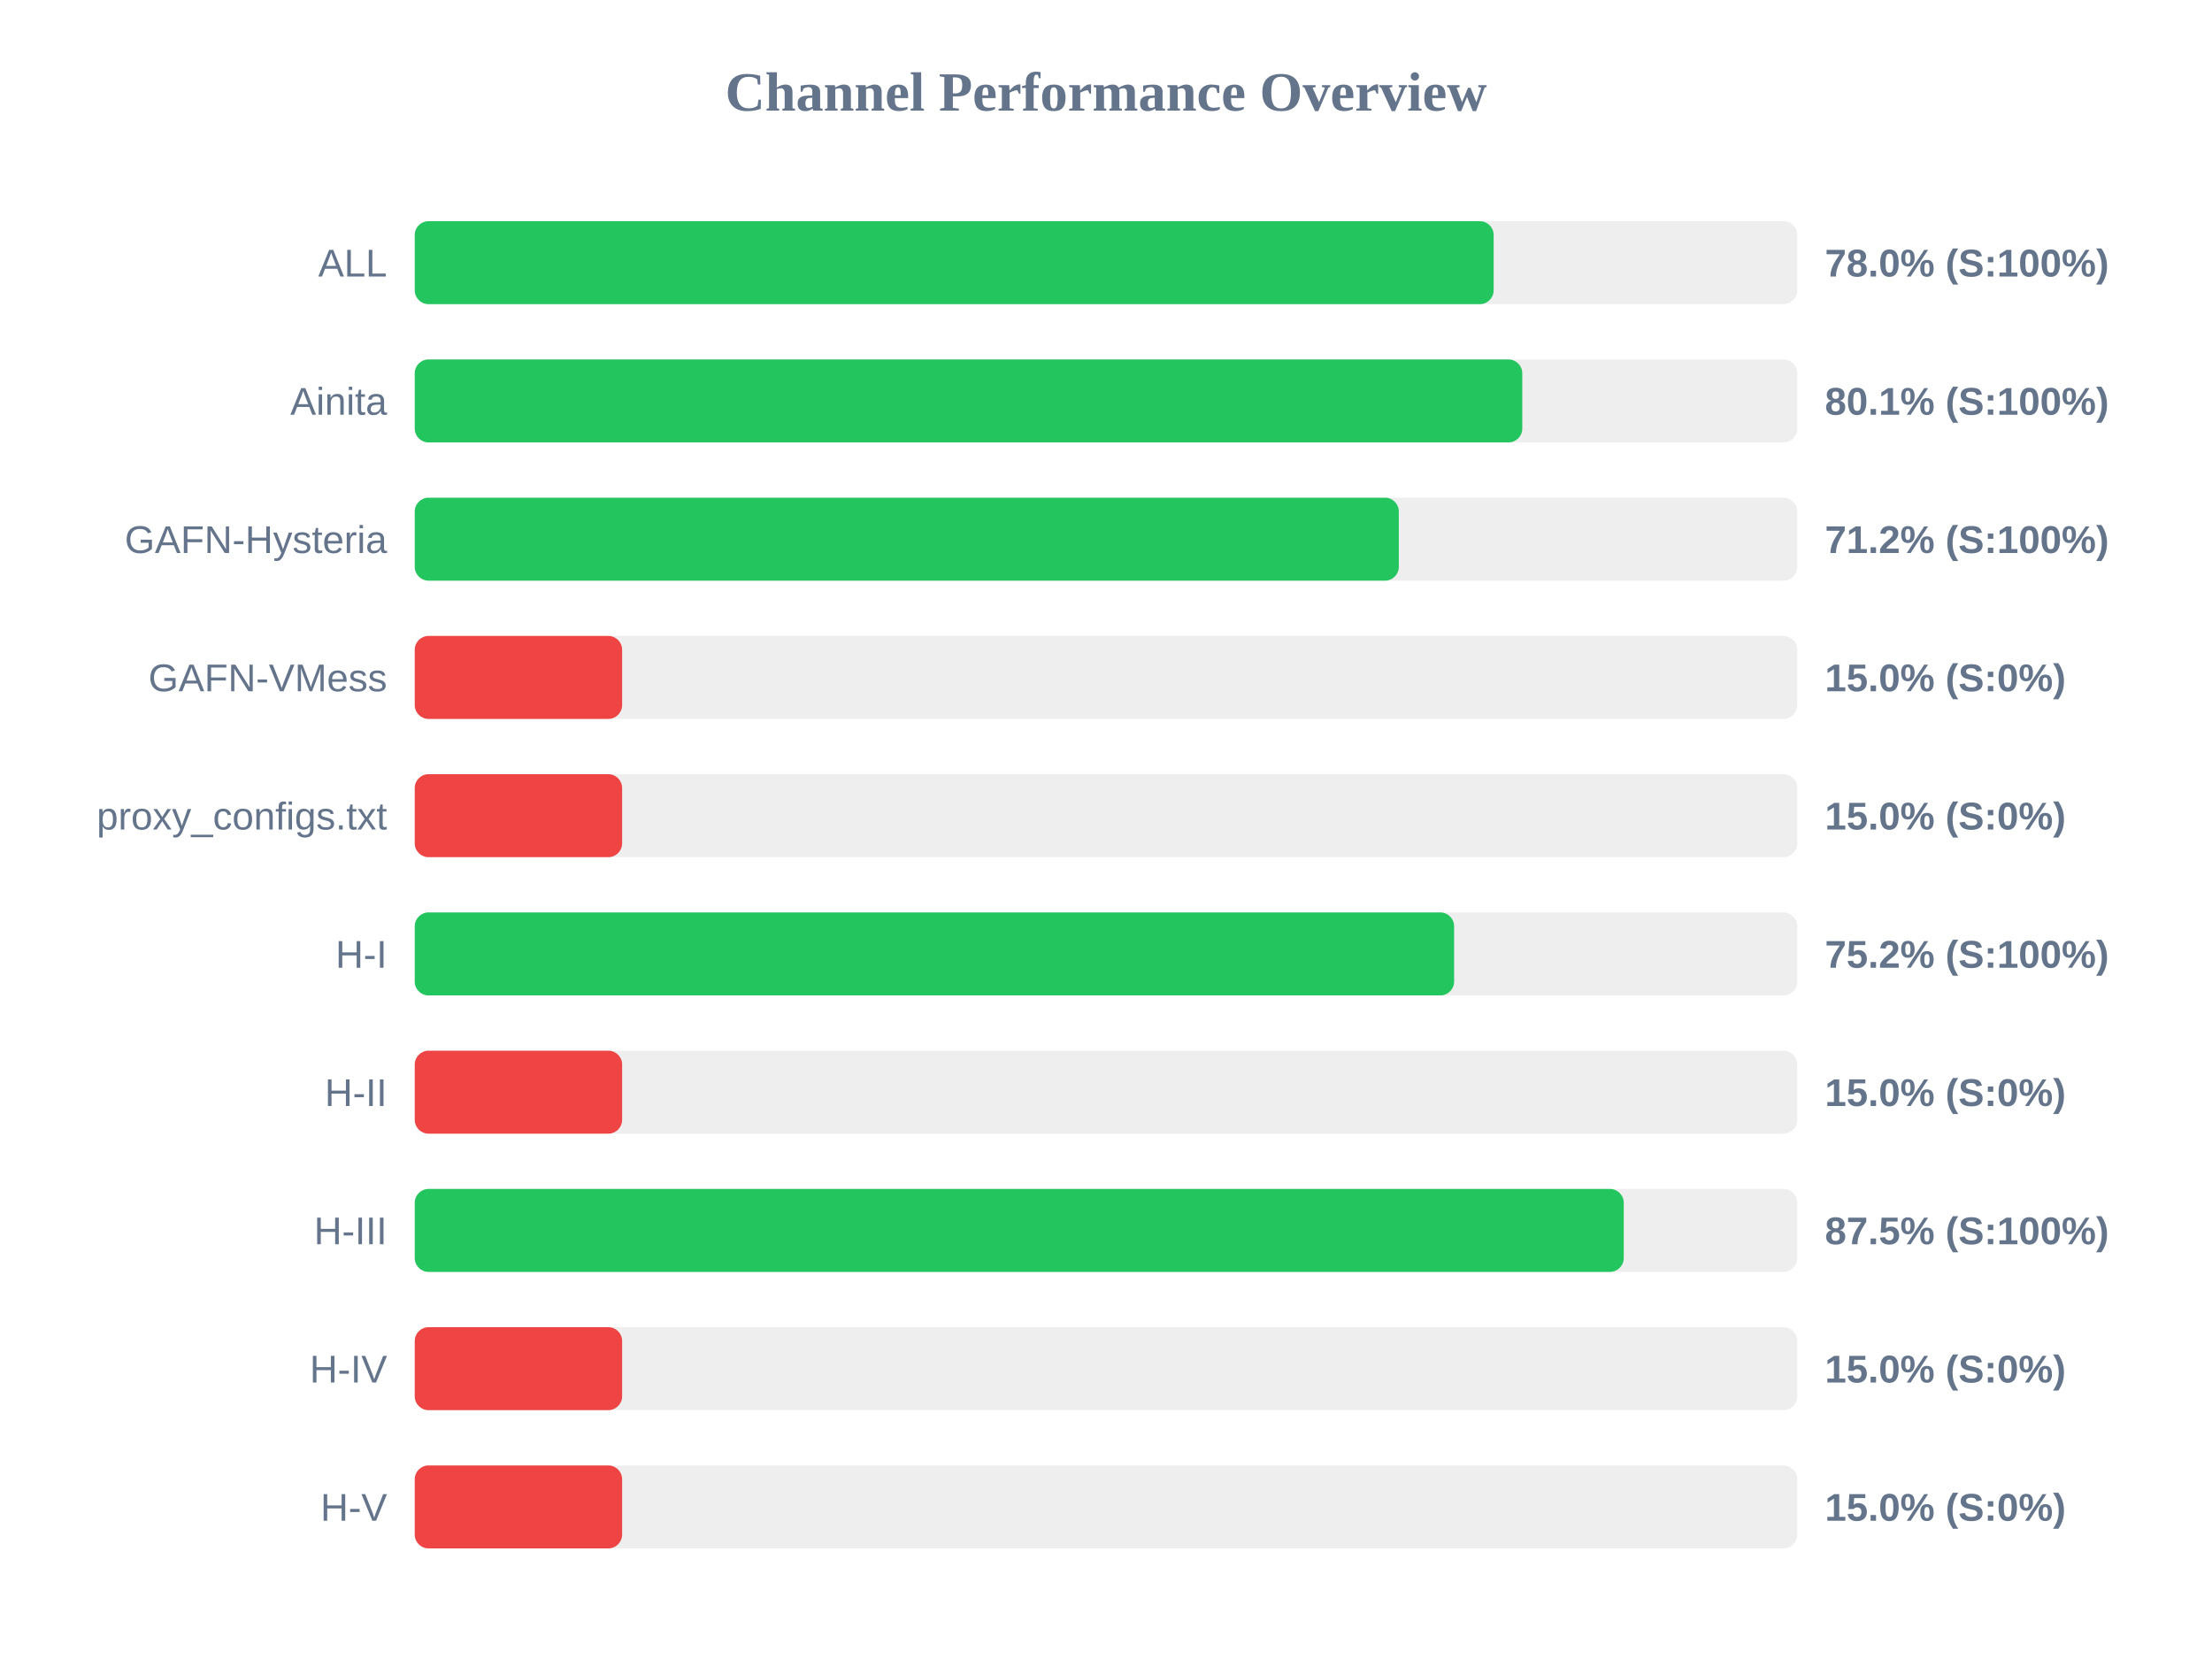
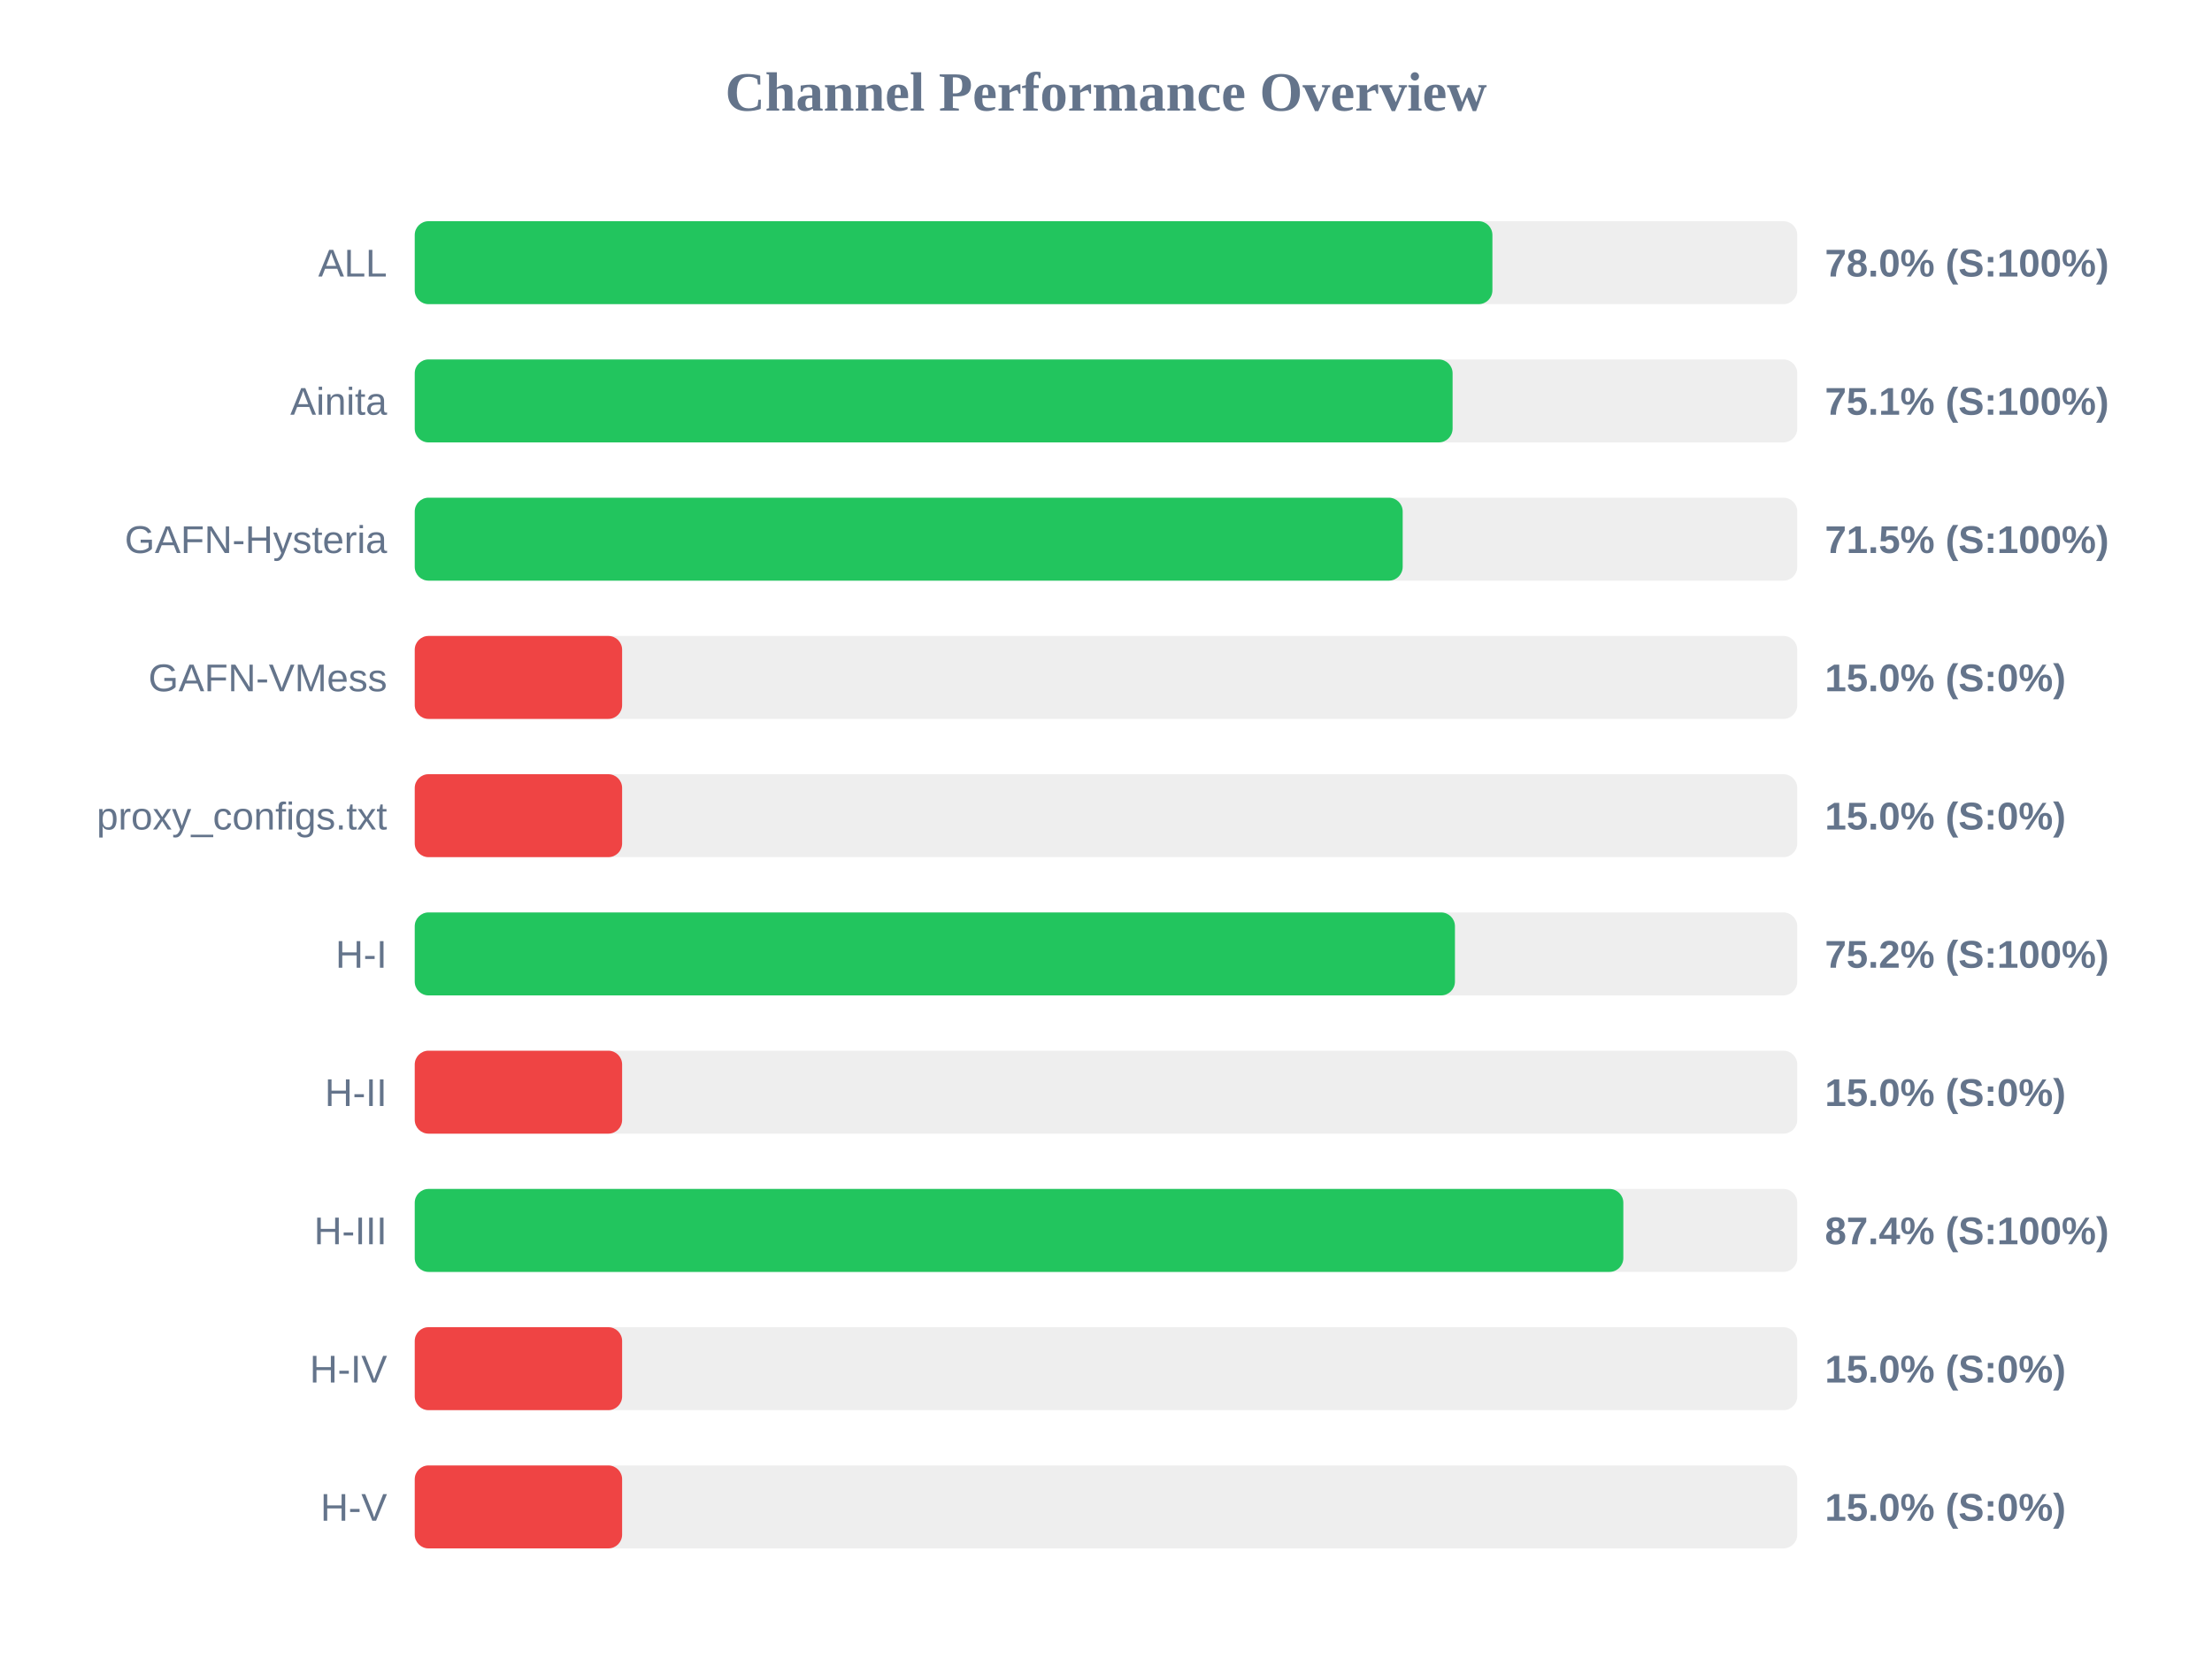
<svg xmlns="http://www.w3.org/2000/svg" width="800" height="600" version="1.1">
  <style>
        .row { font: 14px Arial; fill: #64748b; }
        .score { font: bold 14px Arial; fill: #64748b; }
    </style>
  <text x="400" y="40" text-anchor="middle" font-size="20px" font-weight="bold" fill="#64748b">Channel Performance Overview</text>
  <rect x="150" y="80" width="500" height="30" fill="#eee" rx="5" />
-   <rect x="150" y="80" width="390.2" height="30" fill="#22c55e" rx="5" />
+   <rect x="150" y="80" width="389.75" height="30" fill="#22c55e" rx="5" />
  <text x="140" y="100" text-anchor="end" class="row">ALL</text>
  <text x="660" y="100" text-anchor="start" class="score">78.0% (S:100%)</text>
  <rect x="150" y="130" width="500" height="30" fill="#eee" rx="5" />
-   <rect x="150" y="130" width="400.55" height="30" fill="#22c55e" rx="5" />
+   <rect x="150" y="130" width="375.35" height="30" fill="#22c55e" rx="5" />
  <text x="140" y="150" text-anchor="end" class="row">Ainita</text>
-   <text x="660" y="150" text-anchor="start" class="score">80.1% (S:100%)</text>
+   <text x="660" y="150" text-anchor="start" class="score">75.1% (S:100%)</text>
  <rect x="150" y="180" width="500" height="30" fill="#eee" rx="5" />
-   <rect x="150" y="180" width="355.9" height="30" fill="#22c55e" rx="5" />
+   <rect x="150" y="180" width="357.3" height="30" fill="#22c55e" rx="5" />
  <text x="140" y="200" text-anchor="end" class="row">GAFN-Hysteria</text>
-   <text x="660" y="200" text-anchor="start" class="score">71.2% (S:100%)</text>
+   <text x="660" y="200" text-anchor="start" class="score">71.5% (S:100%)</text>
  <rect x="150" y="230" width="500" height="30" fill="#eee" rx="5" />
  <rect x="150" y="230" width="75.0" height="30" fill="#ef4444" rx="5" />
  <text x="140" y="250" text-anchor="end" class="row">GAFN-VMess</text>
  <text x="660" y="250" text-anchor="start" class="score">15.0% (S:0%)</text>
  <rect x="150" y="280" width="500" height="30" fill="#eee" rx="5" />
  <rect x="150" y="280" width="75.0" height="30" fill="#ef4444" rx="5" />
  <text x="140" y="300" text-anchor="end" class="row">proxy_configs.txt</text>
  <text x="660" y="300" text-anchor="start" class="score">15.0% (S:0%)</text>
  <rect x="150" y="330" width="500" height="30" fill="#eee" rx="5" />
-   <rect x="150" y="330" width="375.9" height="30" fill="#22c55e" rx="5" />
+   <rect x="150" y="330" width="376.2" height="30" fill="#22c55e" rx="5" />
  <text x="140" y="350" text-anchor="end" class="row">H-I</text>
  <text x="660" y="350" text-anchor="start" class="score">75.2% (S:100%)</text>
  <rect x="150" y="380" width="500" height="30" fill="#eee" rx="5" />
  <rect x="150" y="380" width="75.0" height="30" fill="#ef4444" rx="5" />
  <text x="140" y="400" text-anchor="end" class="row">H-II</text>
  <text x="660" y="400" text-anchor="start" class="score">15.0% (S:0%)</text>
  <rect x="150" y="430" width="500" height="30" fill="#eee" rx="5" />
-   <rect x="150" y="430" width="437.25" height="30" fill="#22c55e" rx="5" />
+   <rect x="150" y="430" width="437.1" height="30" fill="#22c55e" rx="5" />
  <text x="140" y="450" text-anchor="end" class="row">H-III</text>
-   <text x="660" y="450" text-anchor="start" class="score">87.5% (S:100%)</text>
+   <text x="660" y="450" text-anchor="start" class="score">87.4% (S:100%)</text>
  <rect x="150" y="480" width="500" height="30" fill="#eee" rx="5" />
  <rect x="150" y="480" width="75.0" height="30" fill="#ef4444" rx="5" />
  <text x="140" y="500" text-anchor="end" class="row">H-IV</text>
  <text x="660" y="500" text-anchor="start" class="score">15.0% (S:0%)</text>
  <rect x="150" y="530" width="500" height="30" fill="#eee" rx="5" />
  <rect x="150" y="530" width="75.0" height="30" fill="#ef4444" rx="5" />
  <text x="140" y="550" text-anchor="end" class="row">H-V</text>
  <text x="660" y="550" text-anchor="start" class="score">15.0% (S:0%)</text>
</svg>
